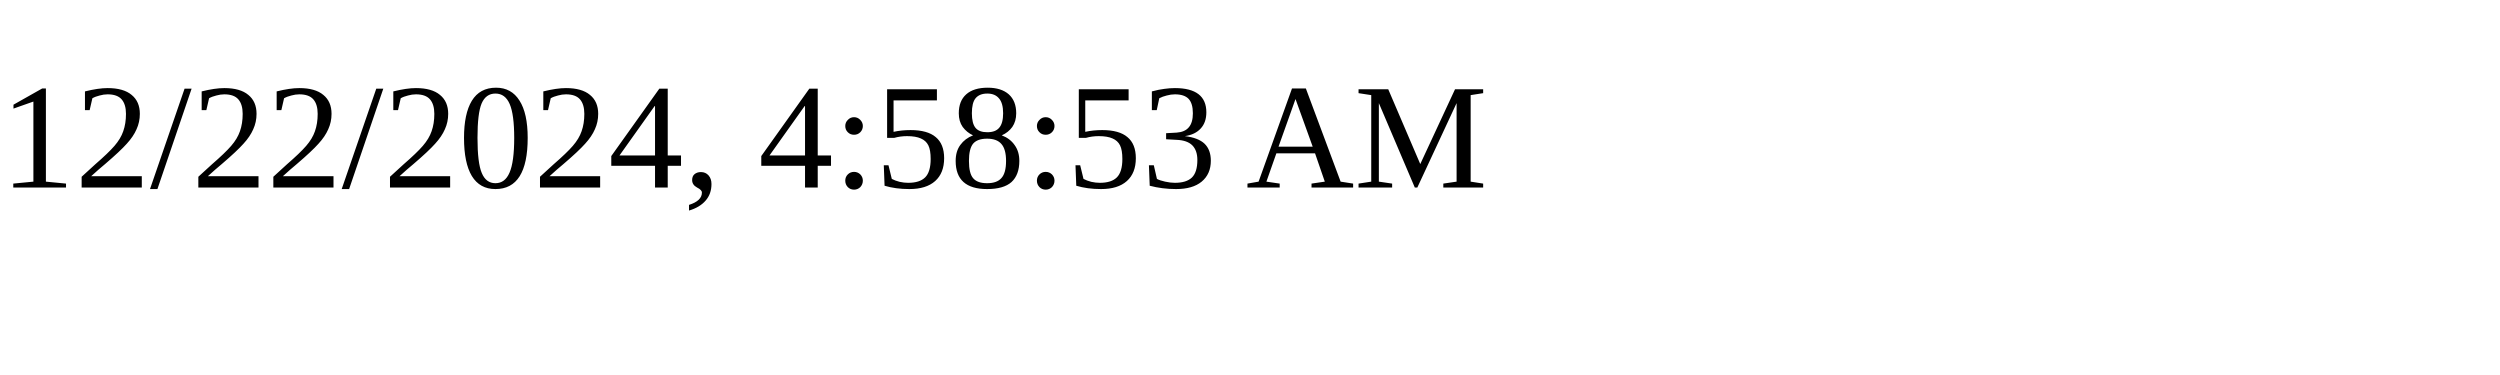
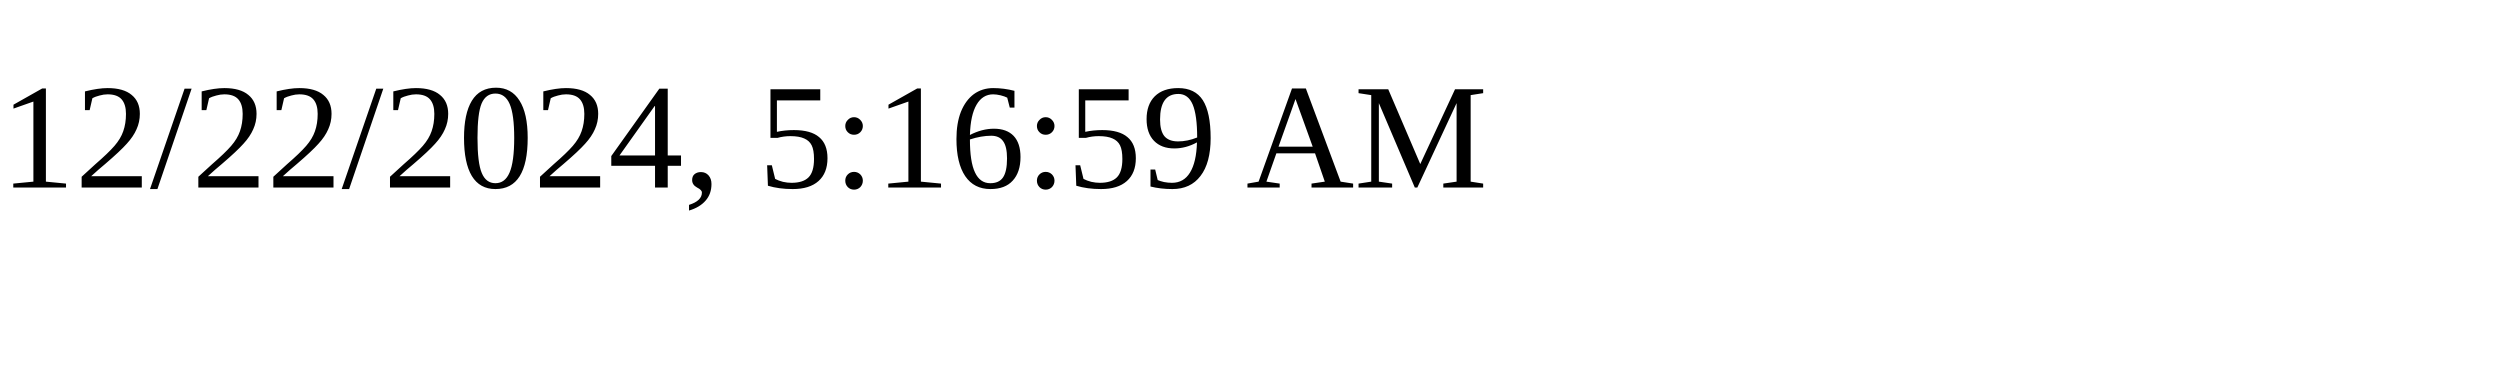
<svg xmlns="http://www.w3.org/2000/svg" height="30" width="200">
-   <text x="0" y="15">12/22/2024, 4:58:53 AM</text>
+   <text x="0" y="15">12/22/2024, 5:16:59 AM</text>
</svg>
